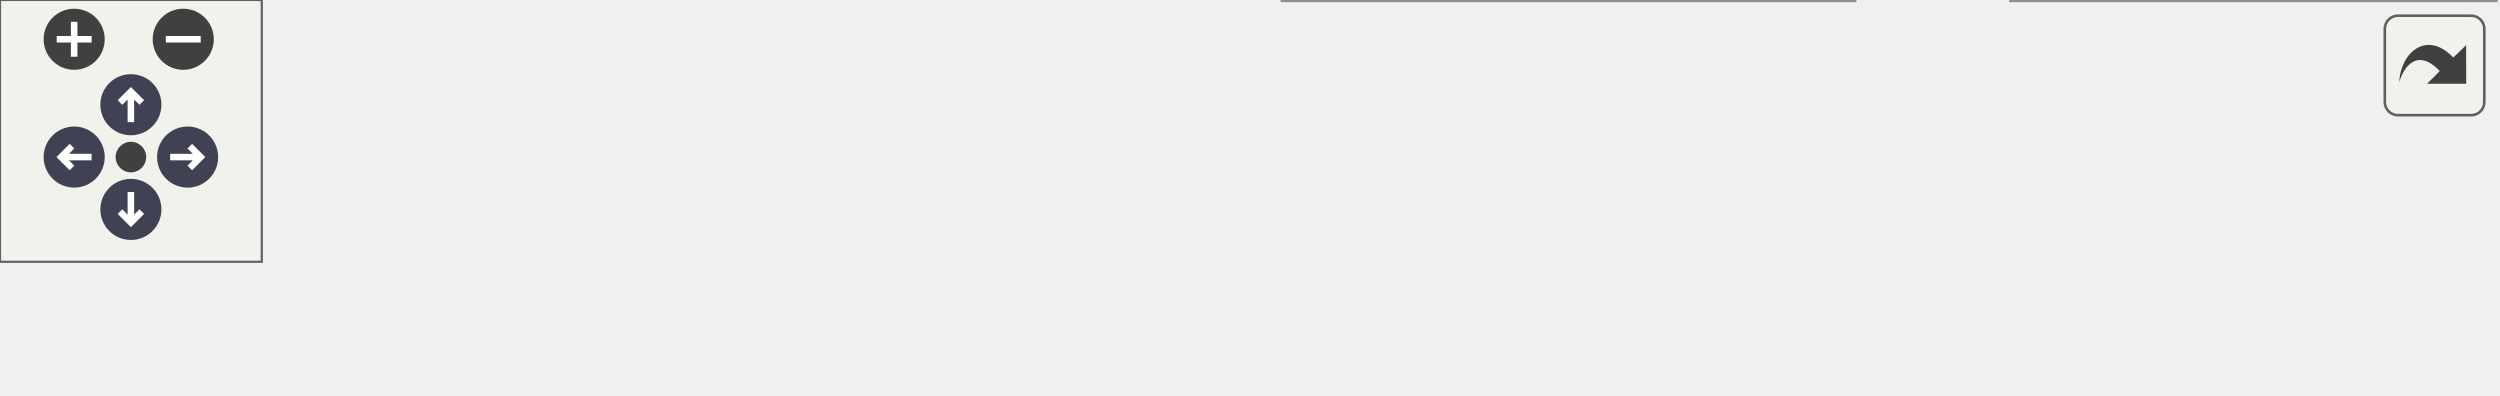
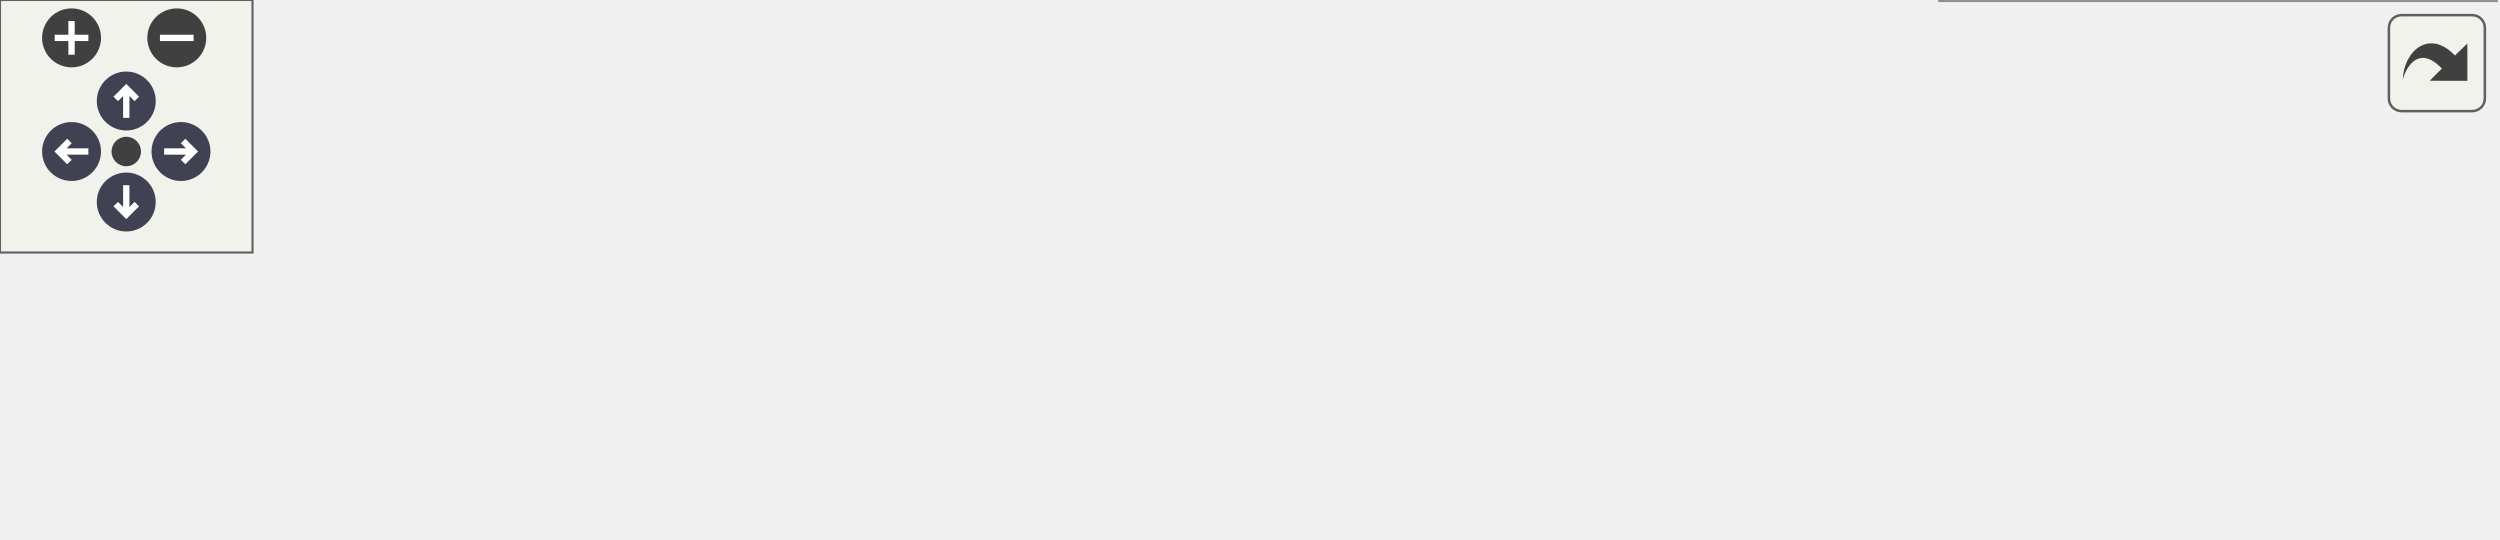
<svg xmlns="http://www.w3.org/2000/svg" xmlns:xlink="http://www.w3.org/1999/xlink" id="main" version="1.1" xml:space="preserve">
  <style type="text/css">
.node, .edge {opacity: 0.7;}
.node.selected, .edge.selected {opacity: 1;}
.edge:hover path { stroke: red; }
.edge:hover polygon { stroke: red; fill: red; }
</style>
  <defs>
    <circle id="rim" cx="0" cy="0" r="7" />
    <circle id="rim2" cx="0" cy="0" r="3.5" />
    <g id="zoomPlus">
      <use xlink:href="#rim" fill="#404040">
        <set attributeName="fill" to="#808080" begin="zoomplus.mouseover" end="zoomplus.mouseout" />
      </use>
      <path d="M-4,0h8M0,-4v8" fill="none" stroke="white" stroke-width="1.5" pointer-events="none" />
    </g>
    <g id="zoomMin">
      <use xlink:href="#rim" fill="#404040">
        <set attributeName="fill" to="#808080" begin="zoomminus.mouseover" end="zoomminus.mouseout" />
      </use>
      <path d="M-4,0h8" fill="none" stroke="white" stroke-width="1.5" pointer-events="none" />
    </g>
    <g id="arrowUp" transform="translate(30 24)">
      <use xlink:href="#rim" />
      <path pointer-events="none" fill="none" stroke="white" stroke-width="1.5" d="M0,-3.0v7 M-2.5,-0.5L0,-3.0L2.5,-0.5" />
    </g>
    <g id="arrowRight" transform="rotate(90) translate(36 -43)">
      <use xlink:href="#rim" />
      <path pointer-events="none" fill="none" stroke="white" stroke-width="1.5" d="M0,-3.0v7 M-2.5,-0.5L0,-3.0L2.5,-0.5" />
    </g>
    <g id="arrowDown" transform="rotate(180) translate(-30 -48)">
      <use xlink:href="#rim" />
      <path pointer-events="none" fill="none" stroke="white" stroke-width="1.5" d="M0,-3.0v7 M-2.5,-0.5L0,-3.0L2.5,-0.5" />
    </g>
    <g id="arrowLeft" transform="rotate(270) translate(-36 17)">
      <use xlink:href="#rim" />
      <path pointer-events="none" fill="none" stroke="white" stroke-width="1.5" d="M0,-3.0v7 M-2.5,-0.5L0,-3.0L2.5,-0.5" />
    </g>
    <g id="resetDef">
      <use xlink:href="#rim2" fill="#404040">
        <set attributeName="fill" to="#808080" begin="reset.mouseover" end="reset.mouseout" />
      </use>
    </g>
  </defs>
  <svg id="graph" class="graph">
    <g id="viewport">
      <g id="Node000001" class="node">
        <g id="a_Node000001">
          <a xlink:title=" ">
-             <polygon fill="#999999" stroke="#666666" points="92,-24.5 0,-24.5 0,-5.5 92,-5.5 92,-24.5" />
-             <text text-anchor="middle" x="46" y="-12.5" font-family="Helvetica,sans-Serif" font-size="10.00">func_80295C6C</text>
+             <polygon fill="#999999" stroke="#666666" points="92,-40 0,-40 0,-21 92,-21 92,-40" />
+             <text text-anchor="middle" x="46" y="-28" font-family="Helvetica,sans-Serif" font-size="10.00">func_80295C6C</text>
          </a>
        </g>
      </g>
      <g id="Node000002" class="node">
        <g id="a_Node000002">
          <a xlink:href="collision_8c.html#aa1116ededb9ebc0ee976259f02fe2a4e" target="_top" xlink:title=" ">
-             <polygon fill="white" stroke="#666666" points="258,-24.5 128,-24.5 128,-5.5 258,-5.5 258,-24.5" />
-             <text text-anchor="middle" x="193" y="-12.5" font-family="Helvetica,sans-Serif" font-size="10.00">generate_collision_grid</text>
+             <polygon fill="white" stroke="#666666" points="258,-40 128,-40 128,-21 258,-21 258,-40" />
+             <text text-anchor="middle" x="193" y="-28" font-family="Helvetica,sans-Serif" font-size="10.00">generate_collision_grid</text>
          </a>
        </g>
      </g>
      <g id="edge1_Node000001_Node000002" class="edge">
        <g id="a_edge1_Node000001_Node000002">
          <a xlink:title=" ">
-             <path fill="none" stroke="#63b8ff" d="M92.08,-15C100.21,-15 108.88,-15 117.58,-15" />
-             <polygon fill="#63b8ff" stroke="#63b8ff" points="117.78,-18.5 127.78,-15 117.78,-11.5 117.78,-18.5" />
+             <path fill="none" stroke="#63b8ff" d="M92.08,-30.5C100.21,-30.5 108.88,-30.5 117.58,-30.5" />
+             <polygon fill="#63b8ff" stroke="#63b8ff" points="117.78,-34 127.78,-30.5 117.78,-27 117.78,-34" />
          </a>
        </g>
      </g>
      <g id="Node000003" class="node">
        <g id="a_Node000003">
          <a xlink:href="collision_8c.html#a4e4ec74302aec60828a8d271390f7631" target="_top" xlink:title=" ">
-             <polygon fill="white" stroke="#666666" points="425,-30 294,-30 294,0 425,0 425,-30" />
-             <text text-anchor="start" x="302" y="-18" font-family="Helvetica,sans-Serif" font-size="10.00">is_triangle_intersecting</text>
-             <text text-anchor="middle" x="359.5" y="-7" font-family="Helvetica,sans-Serif" font-size="10.00">_bounding_box</text>
+             <polygon fill="white" stroke="#666666" points="425,-45.5 294,-45.5 294,-15.5 425,-15.5 425,-45.5" />
+             <text text-anchor="start" x="302" y="-33.5" font-family="Helvetica,sans-Serif" font-size="10.00">is_triangle_intersecting</text>
+             <text text-anchor="middle" x="359.5" y="-22.5" font-family="Helvetica,sans-Serif" font-size="10.00">_bounding_box</text>
          </a>
        </g>
      </g>
      <g id="edge2_Node000002_Node000003" class="edge">
        <g id="a_edge2_Node000002_Node000003">
          <a xlink:title=" ">
-             <path fill="none" stroke="#63b8ff" d="M258.07,-15C266.5,-15 275.2,-15 283.78,-15" />
-             <polygon fill="#63b8ff" stroke="#63b8ff" points="283.79,-18.5 293.79,-15 283.79,-11.5 283.79,-18.5" />
+             <path fill="none" stroke="#63b8ff" d="M258.07,-30.5C266.5,-30.5 275.2,-30.5 283.78,-30.5" />
+             <polygon fill="#63b8ff" stroke="#63b8ff" points="283.79,-34 293.79,-30.5 283.79,-27 283.79,-34" />
          </a>
        </g>
      </g>
      <g id="Node000004" class="node">
        <g id="a_Node000004">
          <a xlink:href="collision_8c.html#a7ef4f800cb44ad39ca233d0c76ce039a" target="_top" xlink:title=" ">
-             <polygon fill="white" stroke="#666666" points="572,-30 461,-30 461,0 572,0 572,-30" />
-             <text text-anchor="start" x="469" y="-18" font-family="Helvetica,sans-Serif" font-size="10.00">is_line_intersecting</text>
-             <text text-anchor="middle" x="516.5" y="-7" font-family="Helvetica,sans-Serif" font-size="10.00">_rectangle</text>
+             <polygon fill="white" stroke="#666666" points="582.5,-67.5 471.5,-67.5 471.5,-37.5 582.5,-37.5 582.5,-67.5" />
+             <text text-anchor="start" x="479.5" y="-55.5" font-family="Helvetica,sans-Serif" font-size="10.00">is_line_intersecting</text>
+             <text text-anchor="middle" x="527" y="-44.5" font-family="Helvetica,sans-Serif" font-size="10.00">_rectangle</text>
          </a>
        </g>
      </g>
      <g id="edge3_Node000003_Node000004" class="edge">
        <g id="a_edge3_Node000003_Node000004">
          <a xlink:title=" ">
-             <path fill="none" stroke="#63b8ff" d="M425.34,-15C433.71,-15 442.29,-15 450.66,-15" />
-             <polygon fill="#63b8ff" stroke="#63b8ff" points="450.75,-18.5 460.75,-15 450.75,-11.5 450.75,-18.5" />
+             <path fill="none" stroke="#63b8ff" d="M425.43,-39.13C437.2,-40.7 449.47,-42.33 461.24,-43.89" />
+             <polygon fill="#63b8ff" stroke="#63b8ff" points="461.04,-47.4 471.41,-45.24 461.96,-40.46 461.04,-47.4" />
+           </a>
+         </g>
+       </g>
+       <g id="Node000005" class="node">
+         <g id="a_Node000005">
+           <a xlink:href="collision_8c.html#a7edd3f38403de0388af87355d4daf611" target="_top" xlink:title=" ">
+             <polygon fill="white" stroke="#666666" points="593,-19 461,-19 461,0 593,0 593,-19" />
+             <text text-anchor="middle" x="527" y="-7" font-family="Helvetica,sans-Serif" font-size="10.00">is_point_inside_triangle</text>
+           </a>
+         </g>
+       </g>
+       <g id="edge4_Node000003_Node000005" class="edge">
+         <g id="a_edge4_Node000003_Node000005">
+           <a xlink:title=" ">
+             <path fill="none" stroke="#63b8ff" d="M425.43,-22.26C433.83,-21.2 442.48,-20.1 451.03,-19.01" />
+             <polygon fill="#63b8ff" stroke="#63b8ff" points="451.5,-22.48 460.98,-17.75 450.62,-15.54 451.5,-22.48" />
          </a>
        </g>
      </g>
    </g>
  </svg>
  <g id="navigator" transform="translate(0 0)" fill="#404254">
    <rect fill="#f2f5e9" fill-opacity="0.5" stroke="#606060" stroke-width=".5" x="0" y="0" width="60" height="60" />
    <use id="zoomplus" xlink:href="#zoomPlus" x="17" y="9" />
    <use id="zoomminus" xlink:href="#zoomMin" x="42" y="9" />
    <use id="reset" xlink:href="#resetDef" x="30" y="36" />
    <use id="arrowup" xlink:href="#arrowUp" x="0" y="0" />
    <use id="arrowright" xlink:href="#arrowRight" x="0" y="0" />
    <use id="arrowdown" xlink:href="#arrowDown" x="0" y="0" />
    <use id="arrowleft" xlink:href="#arrowLeft" x="0" y="0" />
  </g>
  <svg viewBox="0 0 15 15" width="100%" height="30px" preserveAspectRatio="xMaxYMin meet">
    <g id="arrow_out" transform="scale(0.3 0.3)">
      <a xlink:href="render__courses_8h_ab02cdf6684f984a12e7388fe973bc89a_cgraph_org.svg" target="_base">
        <rect id="button" ry="5" rx="5" y="6" x="6" height="38" width="38" fill="#f2f5e9" fill-opacity="0.5" stroke="#606060" stroke-width="1.0" />
        <path id="arrow" d="M 11.5,31.437 C 11.94,20.098 22.043,11.323 32.159,21.979 L 37.069,17.246 C 37.069,17.246 37.088,32 37.088,32 L 22.16,31.978 C 22.16,31.978 26.998,27.14 26.998,27.14 C 18.529,18.264 13.292,25.23 11.5,31.437 z" style="fill:#404040;" />
      </a>
    </g>
  </svg>
  <style type="text/css">

[data-mouse-over-selected='false'] { opacity: 0.7; }
[data-mouse-over-selected='true']  { opacity: 1.0; }

</style>
</svg>
